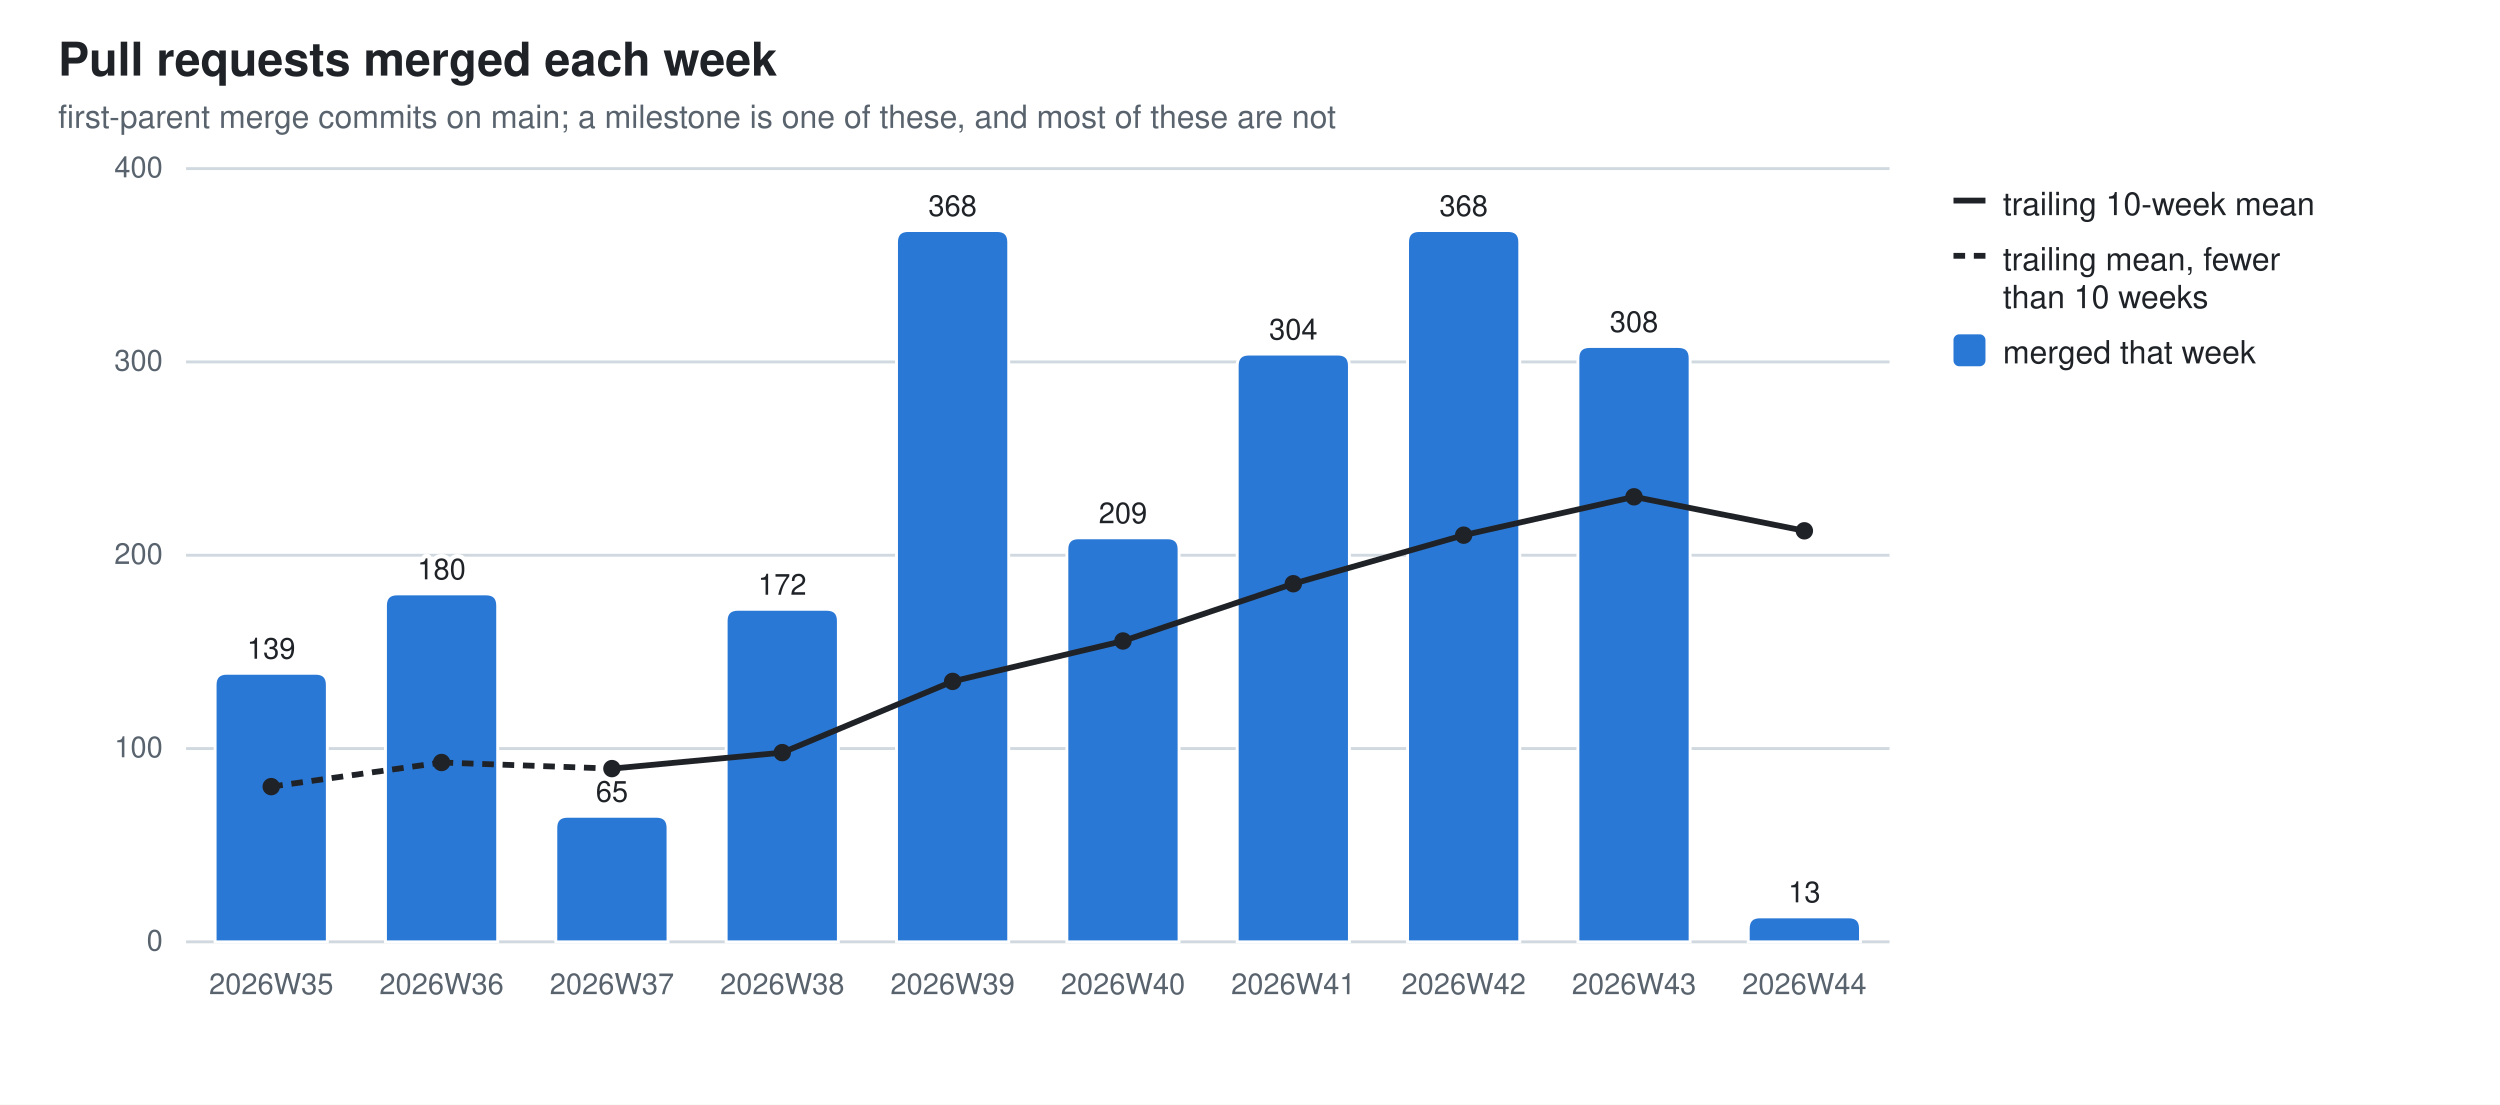
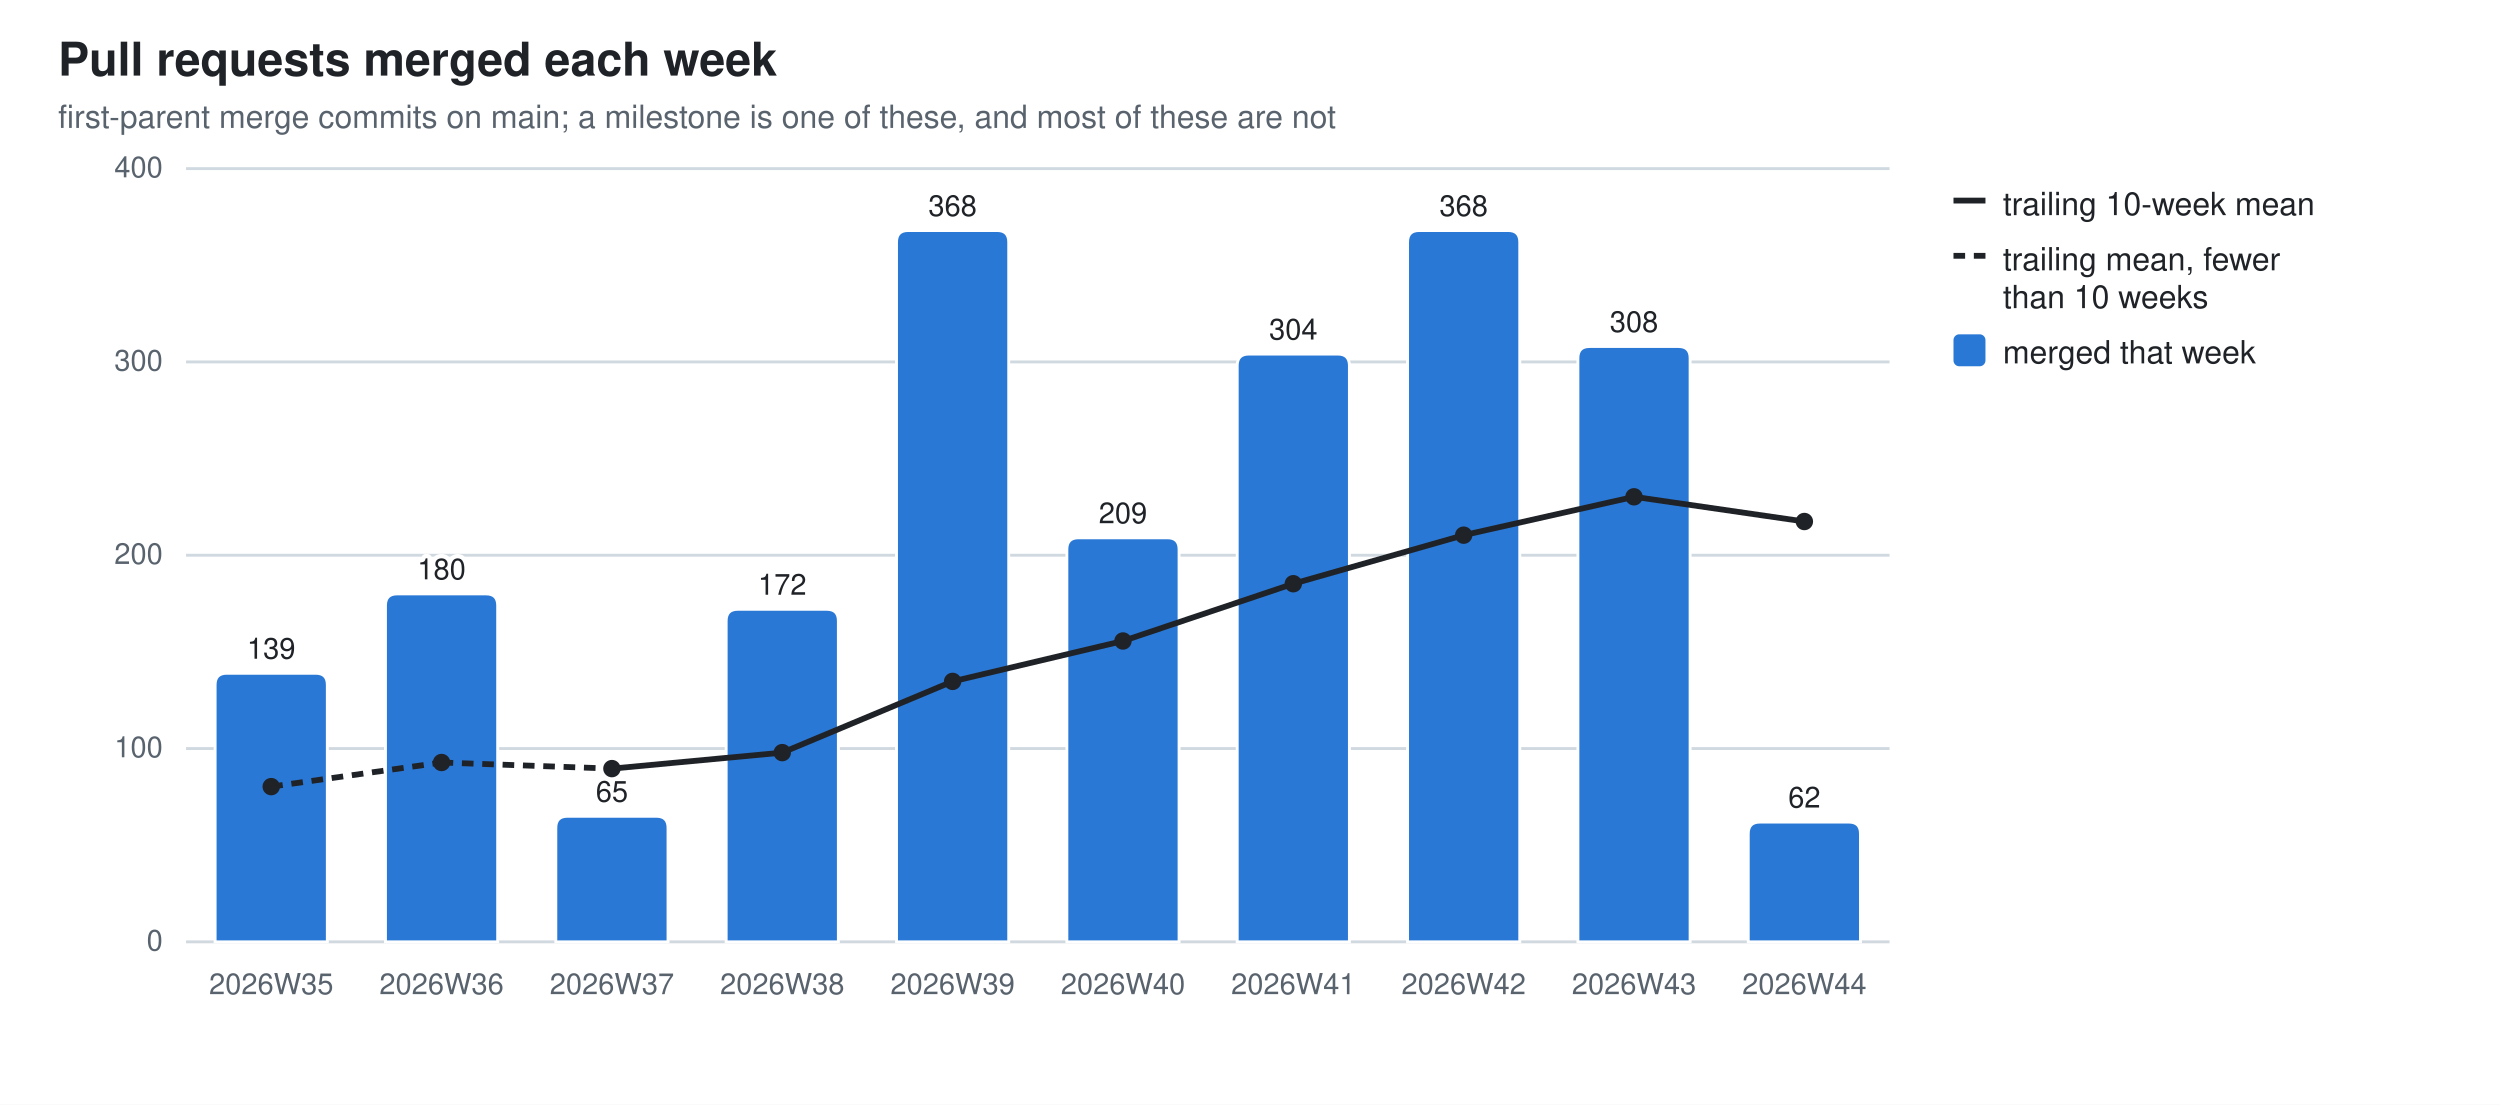
<svg xmlns="http://www.w3.org/2000/svg" width="860" height="380" viewBox="0 0 860 380" role="img" aria-label="Pull requests merged each week">
  <style>
  .bg{fill:#ffffff} .fg{fill:#1f2328} .mut{fill:#59636e} .grid{stroke:#d1d9e0}
  .seg{stroke:#ffffff;stroke-width:1} .tr{stroke:#1f2328;fill:none} .trd{fill:#1f2328}
  .val{paint-order:stroke;stroke:#ffffff;stroke-width:3px;stroke-linejoin:round}
  .s0{fill:#2a78d6}
  @media (prefers-color-scheme: dark){
    .bg{fill:#0d1117} .fg{fill:#e6edf3} .mut{fill:#9198a1} .grid{stroke:#30363d}
    .seg{stroke:#0d1117} .val{stroke:#0d1117} .tr{stroke:#e6edf3} .trd{fill:#e6edf3} .s0{fill:#3987e5}}
  text{font-family:-apple-system,BlinkMacSystemFont,"Segoe UI",Helvetica,Arial,sans-serif}
</style>
  <rect class="bg" width="860" height="380" />
  <text class="fg" x="20" y="26" font-size="16" font-weight="600">Pull requests merged each week</text>
  <text class="mut" x="20" y="44" font-size="11">first-parent merge commits on main; a milestone is one of these, and most of these are not</text>
  <line class="grid" x1="64" y1="324.0" x2="650.0" y2="324.0" stroke-width="1" />
  <text class="mut" x="56" y="327.0" font-size="10" text-anchor="end">0</text>
  <line class="grid" x1="64" y1="257.5" x2="650.0" y2="257.5" stroke-width="1" />
  <text class="mut" x="56" y="260.5" font-size="10" text-anchor="end">100</text>
  <line class="grid" x1="64" y1="191.0" x2="650.0" y2="191.0" stroke-width="1" />
  <text class="mut" x="56" y="194.0" font-size="10" text-anchor="end">200</text>
  <line class="grid" x1="64" y1="124.5" x2="650.0" y2="124.5" stroke-width="1" />
  <text class="mut" x="56" y="127.5" font-size="10" text-anchor="end">300</text>
  <line class="grid" x1="64" y1="58.0" x2="650.0" y2="58.0" stroke-width="1" />
  <text class="mut" x="56" y="61.0" font-size="10" text-anchor="end">400</text>
  <path class="seg s0" d="M74.0,324.0 V235.6 Q74.0,231.6 78.0,231.6 H108.6 Q112.6,231.6 112.6,235.6 V324.0 Z" />
  <text class="mut" x="93.3" y="342" font-size="10" text-anchor="middle">2026W35</text>
  <text class="fg val" x="93.3" y="226.6" font-size="10" text-anchor="middle">139</text>
  <path class="seg s0" d="M132.6,324.0 V208.3 Q132.6,204.3 136.6,204.3 H167.2 Q171.2,204.3 171.2,208.3 V324.0 Z" />
  <text class="mut" x="151.9" y="342" font-size="10" text-anchor="middle">2026W36</text>
  <text class="fg val" x="151.9" y="199.3" font-size="10" text-anchor="middle">180</text>
  <path class="seg s0" d="M191.2,324.0 V284.8 Q191.2,280.8 195.2,280.8 H225.8 Q229.8,280.8 229.8,284.8 V324.0 Z" />
  <text class="mut" x="210.5" y="342" font-size="10" text-anchor="middle">2026W37</text>
  <text class="fg val" x="210.5" y="275.8" font-size="10" text-anchor="middle">65</text>
  <path class="seg s0" d="M249.8,324.0 V213.6 Q249.8,209.6 253.8,209.6 H284.4 Q288.4,209.6 288.4,213.6 V324.0 Z" />
  <text class="mut" x="269.1" y="342" font-size="10" text-anchor="middle">2026W38</text>
  <text class="fg val" x="269.1" y="204.6" font-size="10" text-anchor="middle">172</text>
  <path class="seg s0" d="M308.4,324.0 V83.3 Q308.4,79.3 312.4,79.3 H343.0 Q347.0,79.3 347.0,83.3 V324.0 Z" />
  <text class="mut" x="327.7" y="342" font-size="10" text-anchor="middle">2026W39</text>
  <text class="fg val" x="327.7" y="74.3" font-size="10" text-anchor="middle">368</text>
  <path class="seg s0" d="M367.0,324.0 V189.0 Q367.0,185.0 371.0,185.0 H401.6 Q405.6,185.0 405.6,189.0 V324.0 Z" />
  <text class="mut" x="386.3" y="342" font-size="10" text-anchor="middle">2026W40</text>
  <text class="fg val" x="386.3" y="180.0" font-size="10" text-anchor="middle">209</text>
  <path class="seg s0" d="M425.6,324.0 V125.8 Q425.6,121.8 429.6,121.8 H460.2 Q464.2,121.8 464.2,125.8 V324.0 Z" />
  <text class="mut" x="444.9" y="342" font-size="10" text-anchor="middle">2026W41</text>
  <text class="fg val" x="444.9" y="116.8" font-size="10" text-anchor="middle">304</text>
  <path class="seg s0" d="M484.2,324.0 V83.3 Q484.2,79.3 488.2,79.3 H518.8 Q522.8,79.3 522.8,83.3 V324.0 Z" />
  <text class="mut" x="503.5" y="342" font-size="10" text-anchor="middle">2026W42</text>
  <text class="fg val" x="503.5" y="74.3" font-size="10" text-anchor="middle">368</text>
  <path class="seg s0" d="M542.8,324.0 V123.2 Q542.8,119.2 546.8,119.2 H577.4 Q581.4,119.2 581.4,123.2 V324.0 Z" />
  <text class="mut" x="562.1" y="342" font-size="10" text-anchor="middle">2026W43</text>
  <text class="fg val" x="562.1" y="114.2" font-size="10" text-anchor="middle">308</text>
-   <path class="seg s0" d="M601.4,324.0 V319.4 Q601.4,315.4 605.4,315.4 H636.0 Q640.0,315.4 640.0,319.4 V324.0 Z" />
+   <path class="seg s0" d="M601.4,324.0 V286.8 Q601.4,282.8 605.4,282.8 H636.0 Q640.0,282.8 640.0,286.8 V324.0 Z" />
  <text class="mut" x="620.7" y="342" font-size="10" text-anchor="middle">2026W44</text>
-   <text class="fg val" x="620.7" y="310.4" font-size="10" text-anchor="middle">13</text>
+   <text class="fg val" x="620.7" y="277.8" font-size="10" text-anchor="middle">62</text>
  <line class="tr" x1="93.3" y1="270.6" x2="151.9" y2="262.3" stroke-width="2" stroke-dasharray="4 3" />
  <line class="tr" x1="151.9" y1="262.3" x2="210.5" y2="264.4" stroke-width="2" stroke-dasharray="4 3" />
  <line class="tr" x1="210.5" y1="264.4" x2="269.1" y2="258.9" stroke-width="2" />
  <line class="tr" x1="269.1" y1="258.9" x2="327.7" y2="234.4" stroke-width="2" />
  <line class="tr" x1="327.7" y1="234.4" x2="386.3" y2="220.5" stroke-width="2" />
  <line class="tr" x1="386.3" y1="220.5" x2="444.9" y2="200.8" stroke-width="2" />
  <line class="tr" x1="444.9" y1="200.8" x2="503.5" y2="184.1" stroke-width="2" />
  <line class="tr" x1="503.5" y1="184.1" x2="562.1" y2="170.9" stroke-width="2" />
-   <line class="tr" x1="562.1" y1="170.9" x2="620.7" y2="182.6" stroke-width="2" />
+   <line class="tr" x1="562.1" y1="170.9" x2="620.7" y2="179.4" stroke-width="2" />
  <circle class="trd" cx="93.3" cy="270.6" r="3" />
  <circle class="trd" cx="151.9" cy="262.3" r="3" />
  <circle class="trd" cx="210.5" cy="264.4" r="3" />
  <circle class="trd" cx="269.1" cy="258.9" r="3" />
  <circle class="trd" cx="327.7" cy="234.4" r="3" />
  <circle class="trd" cx="386.3" cy="220.5" r="3" />
  <circle class="trd" cx="444.9" cy="200.8" r="3" />
  <circle class="trd" cx="503.5" cy="184.1" r="3" />
  <circle class="trd" cx="562.1" cy="170.9" r="3" />
-   <circle class="trd" cx="620.7" cy="182.6" r="3" />
+   <circle class="trd" cx="620.7" cy="179.4" r="3" />
  <line class="tr" x1="672" y1="69" x2="683" y2="69" stroke-width="2" />
  <text class="fg" y="74" font-size="11">
    <tspan x="689" dy="0">trailing 10-week mean</tspan>
  </text>
  <line class="tr" x1="672" y1="88" x2="683" y2="88" stroke-width="2" stroke-dasharray="4 3" />
  <text class="fg" y="93" font-size="11">
    <tspan x="689" dy="0">trailing mean, fewer</tspan>
    <tspan x="689" dy="13">than 10 weeks</tspan>
  </text>
  <rect class="s0" x="672" y="115" width="11" height="11" rx="2" />
  <text class="fg" y="125" font-size="11">
    <tspan x="689" dy="0">merged that week</tspan>
  </text>
</svg>
